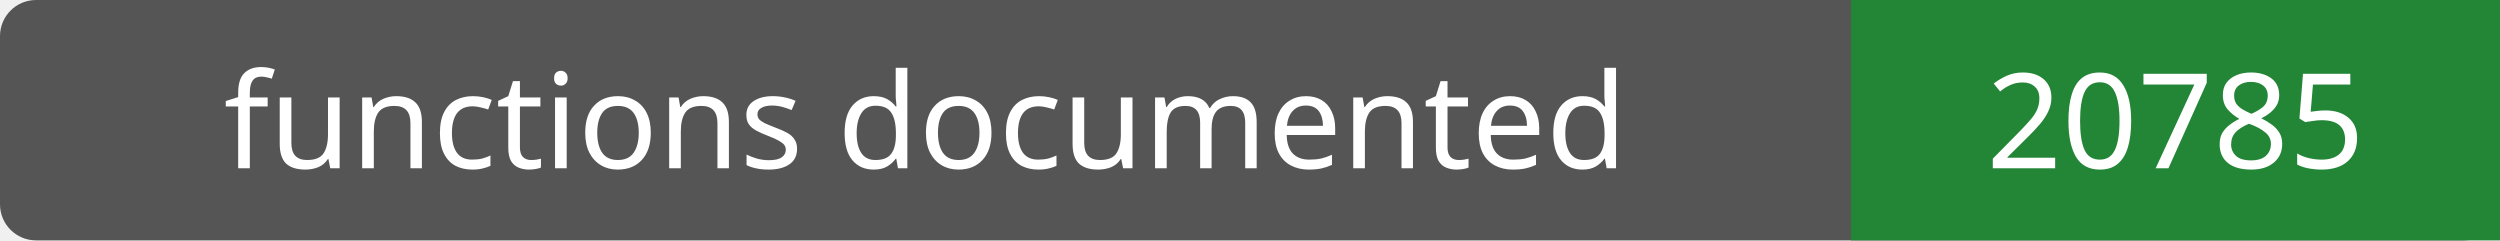
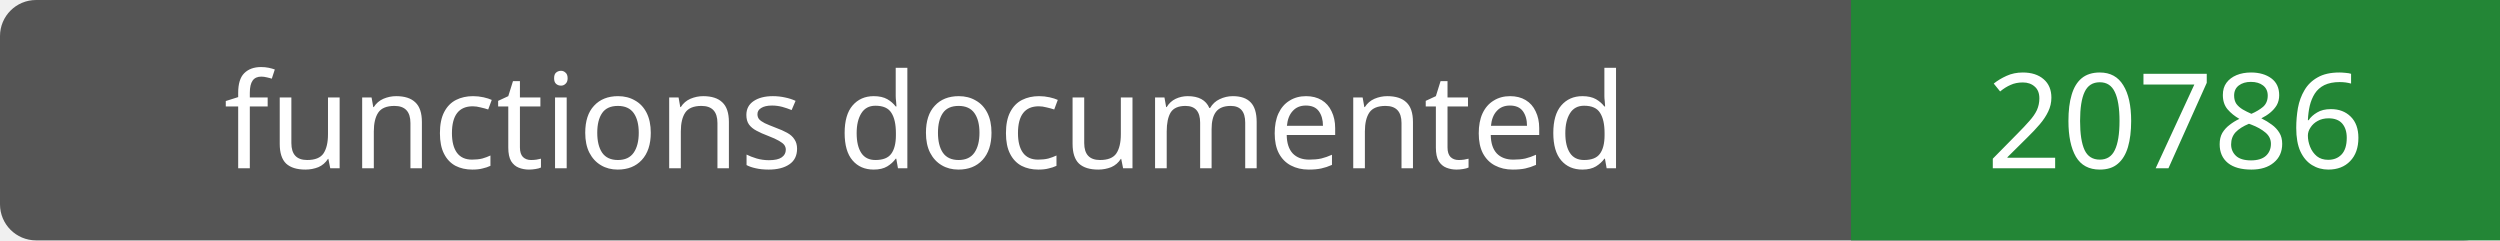
- <svg xmlns="http://www.w3.org/2000/svg" width="208" height="20" role="img" aria-label="functions documented: 20785">
+ <svg xmlns="http://www.w3.org/2000/svg" width="208" height="20" role="img" aria-label="functions documented: 20786">
  <rect width="208" height="20" rx="3" fill="#555" />
  <path fill="#238636" d="M154 0h54v20H154z" />
  <g fill="#fff" text-anchor="middle" font-family="Verdana,sans-serif" font-size="11">
    <text x="77.0" y="14">functions documented</text>
-     <text x="181.0" y="14">20785</text>
+     <text x="181.0" y="14">20786</text>
  </g>
</svg>
